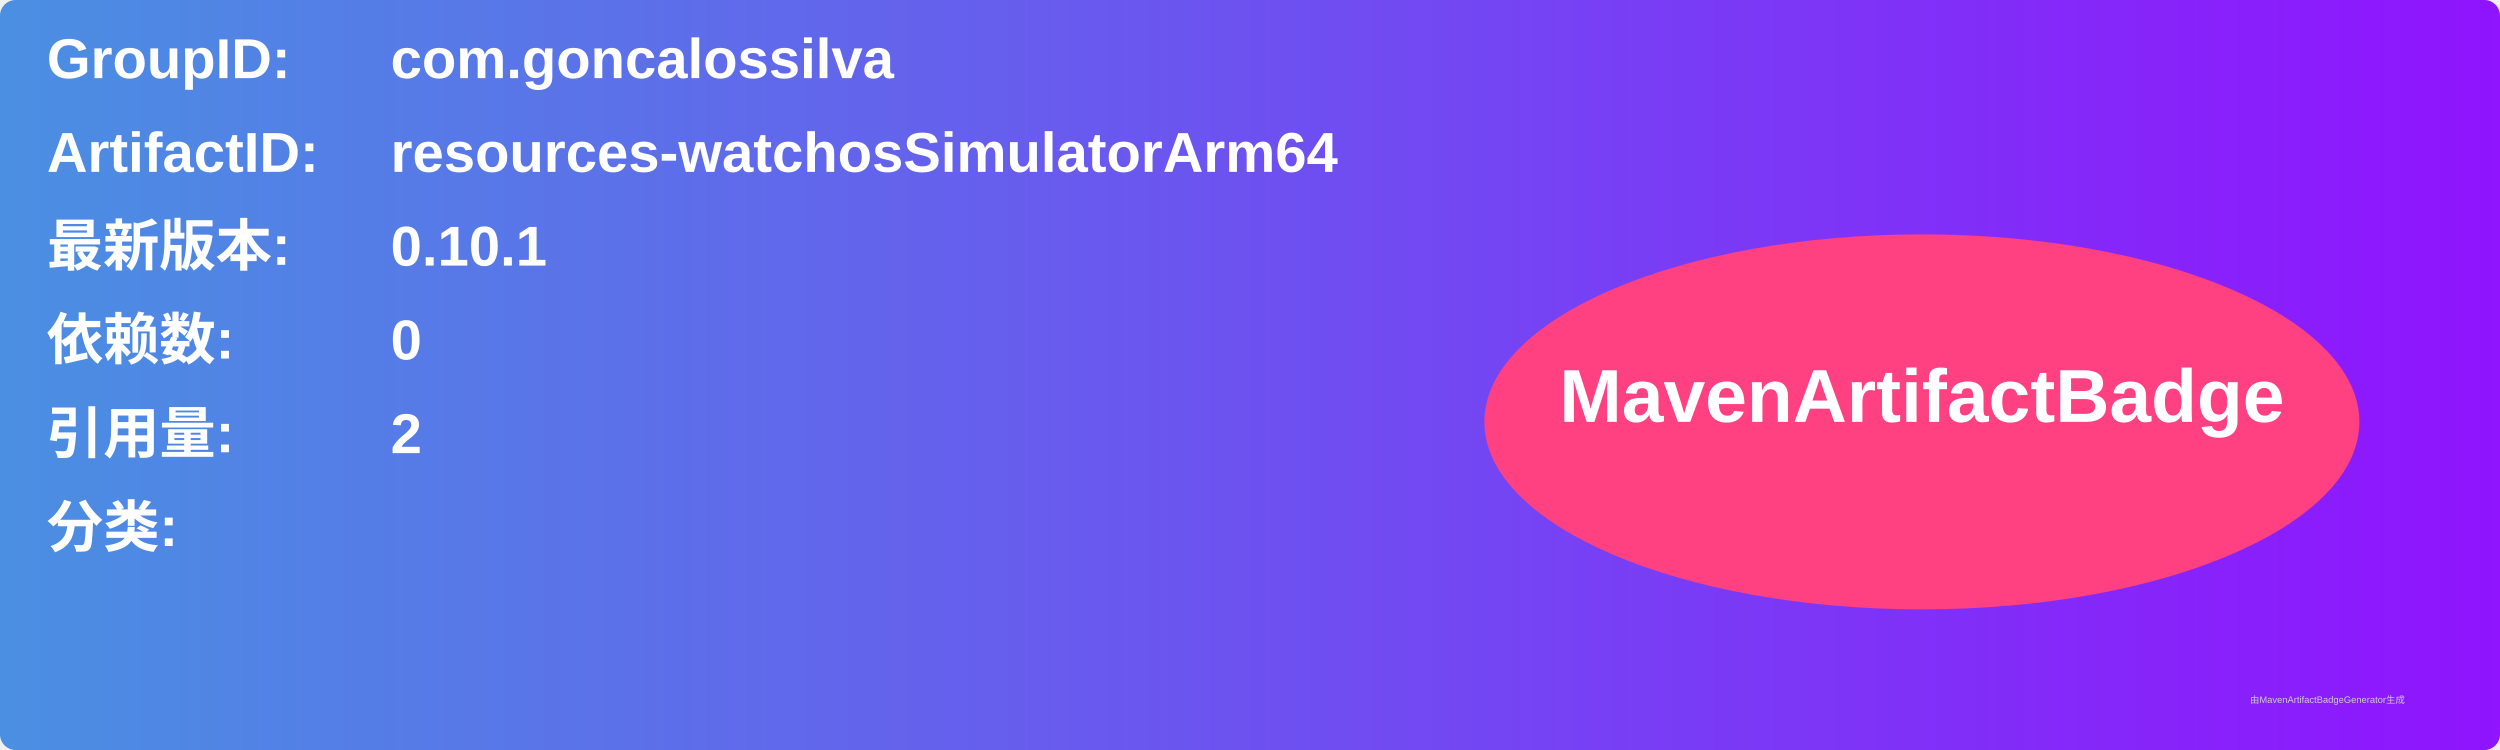
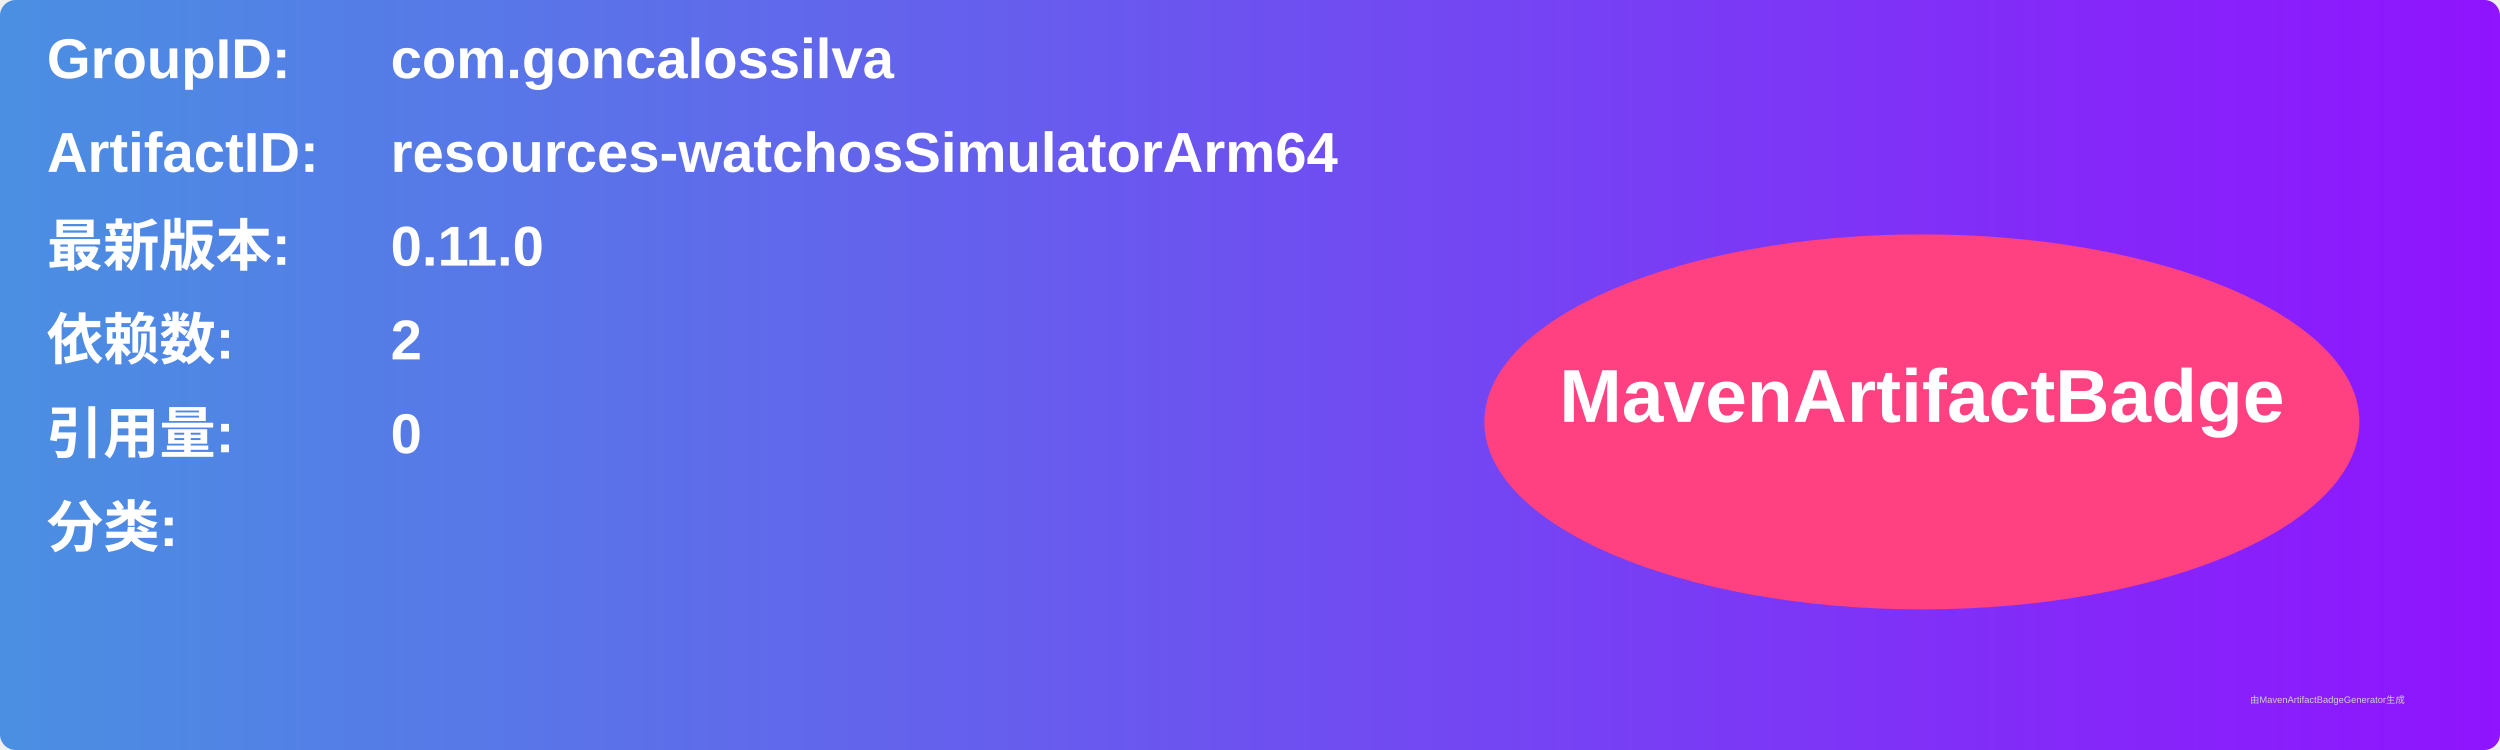
<svg xmlns="http://www.w3.org/2000/svg" width="800" height="240" viewBox="0 0 800 240">
  <linearGradient id="grad" x1="0%" y1="0%" x2="100%" y2="0%">
    <stop offset="0%" stop-color="#4a90e2" />
    <stop offset="100%" stop-color="#9013fe" />
  </linearGradient>
  <rect width="100%" height="100%" rx="5" ry="5" fill="url(#grad)" />
  <g transform="translate(15, 15)">
    <text x="0" y="10" font-family="Arial" font-size="18" fill="white" font-weight="bold" width="260">GroupID:</text>
    <text x="110" y="10" font-family="Arial" font-size="18" fill="white" font-weight="bold" width="460">com.goncalossilva</text>
    <text x="0" y="40" font-family="Arial" font-size="18" fill="white" font-weight="bold" width="260">ArtifactID:</text>
    <text x="110" y="40" font-family="Arial" font-size="18" fill="white" font-weight="bold" width="460">resources-watchosSimulatorArm64</text>
    <text x="0" y="70" font-family="Arial" font-size="18" fill="white" font-weight="bold">最新版本:</text>
    <text x="110" y="70" font-family="Arial" font-size="18" fill="white" font-weight="bold">
-       <tspan font-weight="bold">0.10.1</tspan>
+       <tspan font-weight="bold">0.11.0</tspan>
    </text>
    <text x="0" y="100" font-family="Arial" font-size="18" fill="white" font-weight="bold">依赖数: </text>
    <text x="110" y="100" font-family="Arial" font-size="18" fill="white">
-       <tspan font-weight="bold">0</tspan>
+       <tspan font-weight="bold">2</tspan>
    </text>
    <text x="0" y="130" font-family="Arial" font-size="18" fill="white" font-weight="bold">引用量: </text>
    <text x="110" y="130" font-family="Arial" font-size="18" fill="white">
-       <tspan font-weight="bold">2</tspan>
+       <tspan font-weight="bold">0</tspan>
    </text>
    <text x="0" y="160" font-family="Arial" font-size="18" fill="white" font-weight="bold">分类:</text>
    <text x="10" y="190" font-family="Arial" font-size="10" fill="white">
      <tspan font-weight="bold" />
    </text>
    <ellipse cx="600" cy="120" rx="140" ry="60" fill="#ff4081" />
    <text x="600" y="120" text-anchor="middle" font-family="Arial" font-size="24" fill="white" font-weight="bold">MavenArtifactBadge</text>
  </g>
  <text x="720" y="225" font-family="Arial" font-size="3" fill="#d0d0d0">由MavenArtifactBadgeGenerator生成</text>
</svg>
